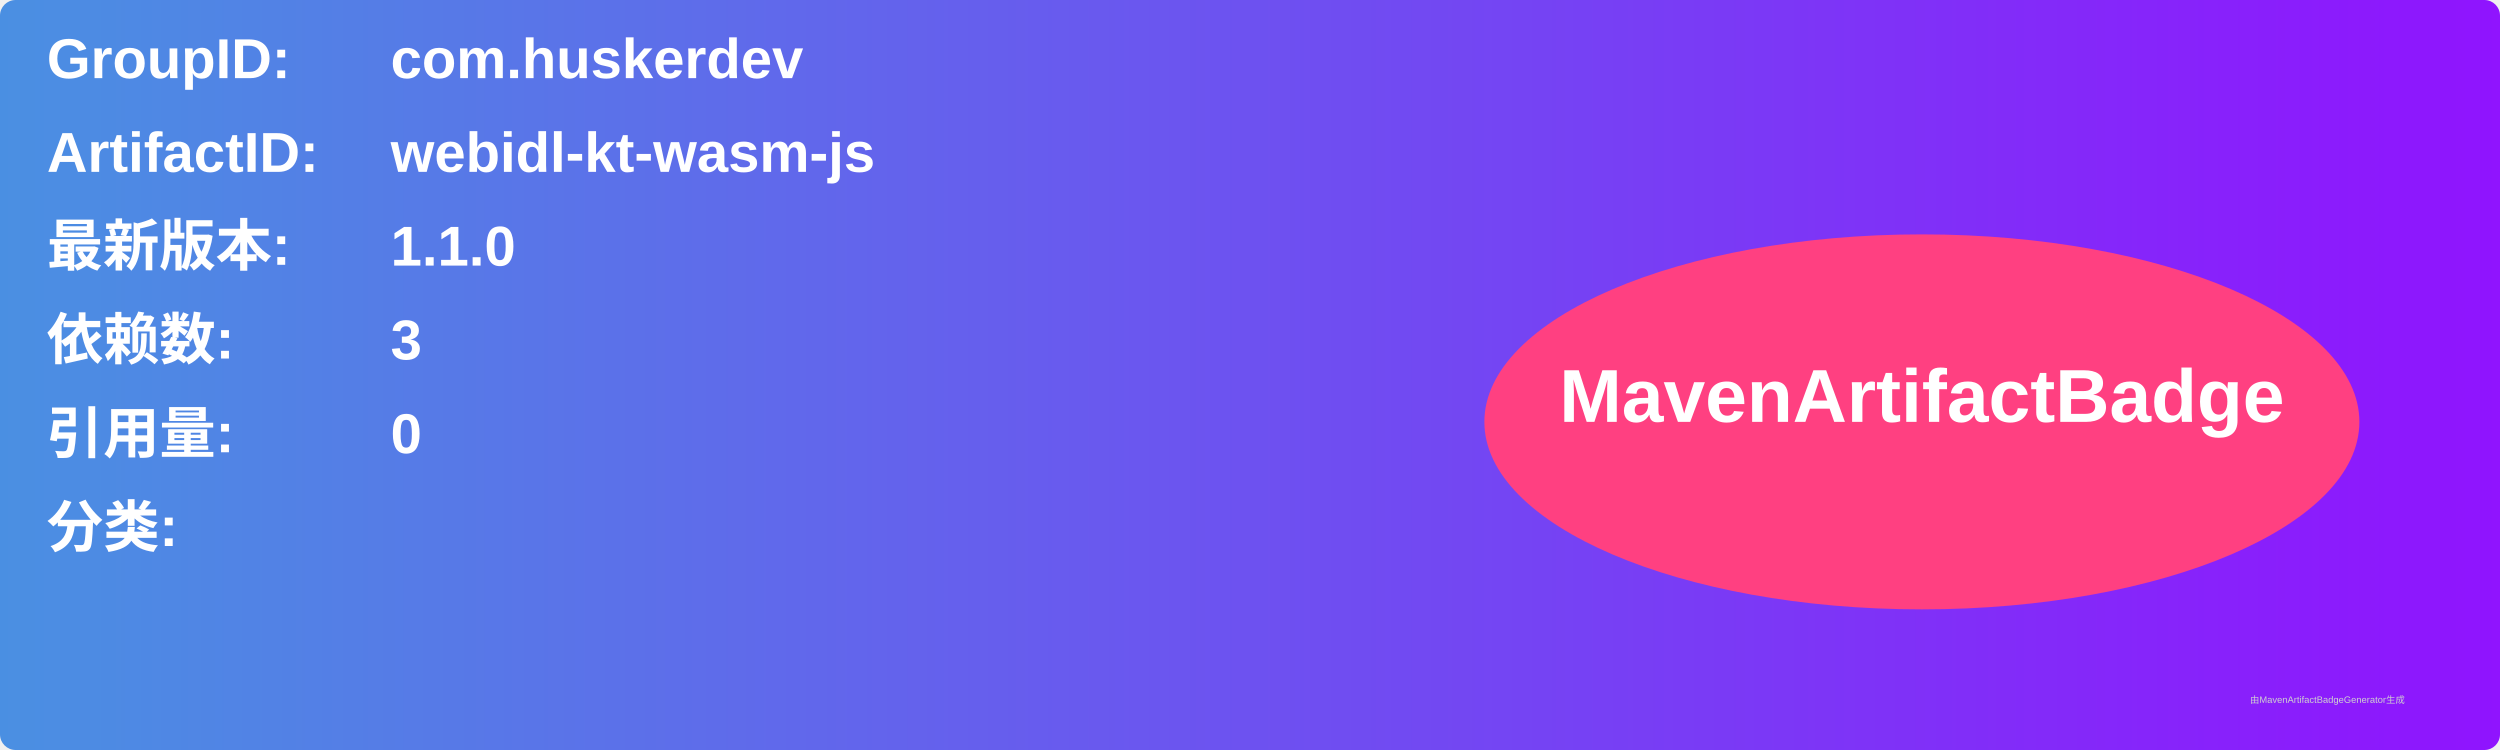
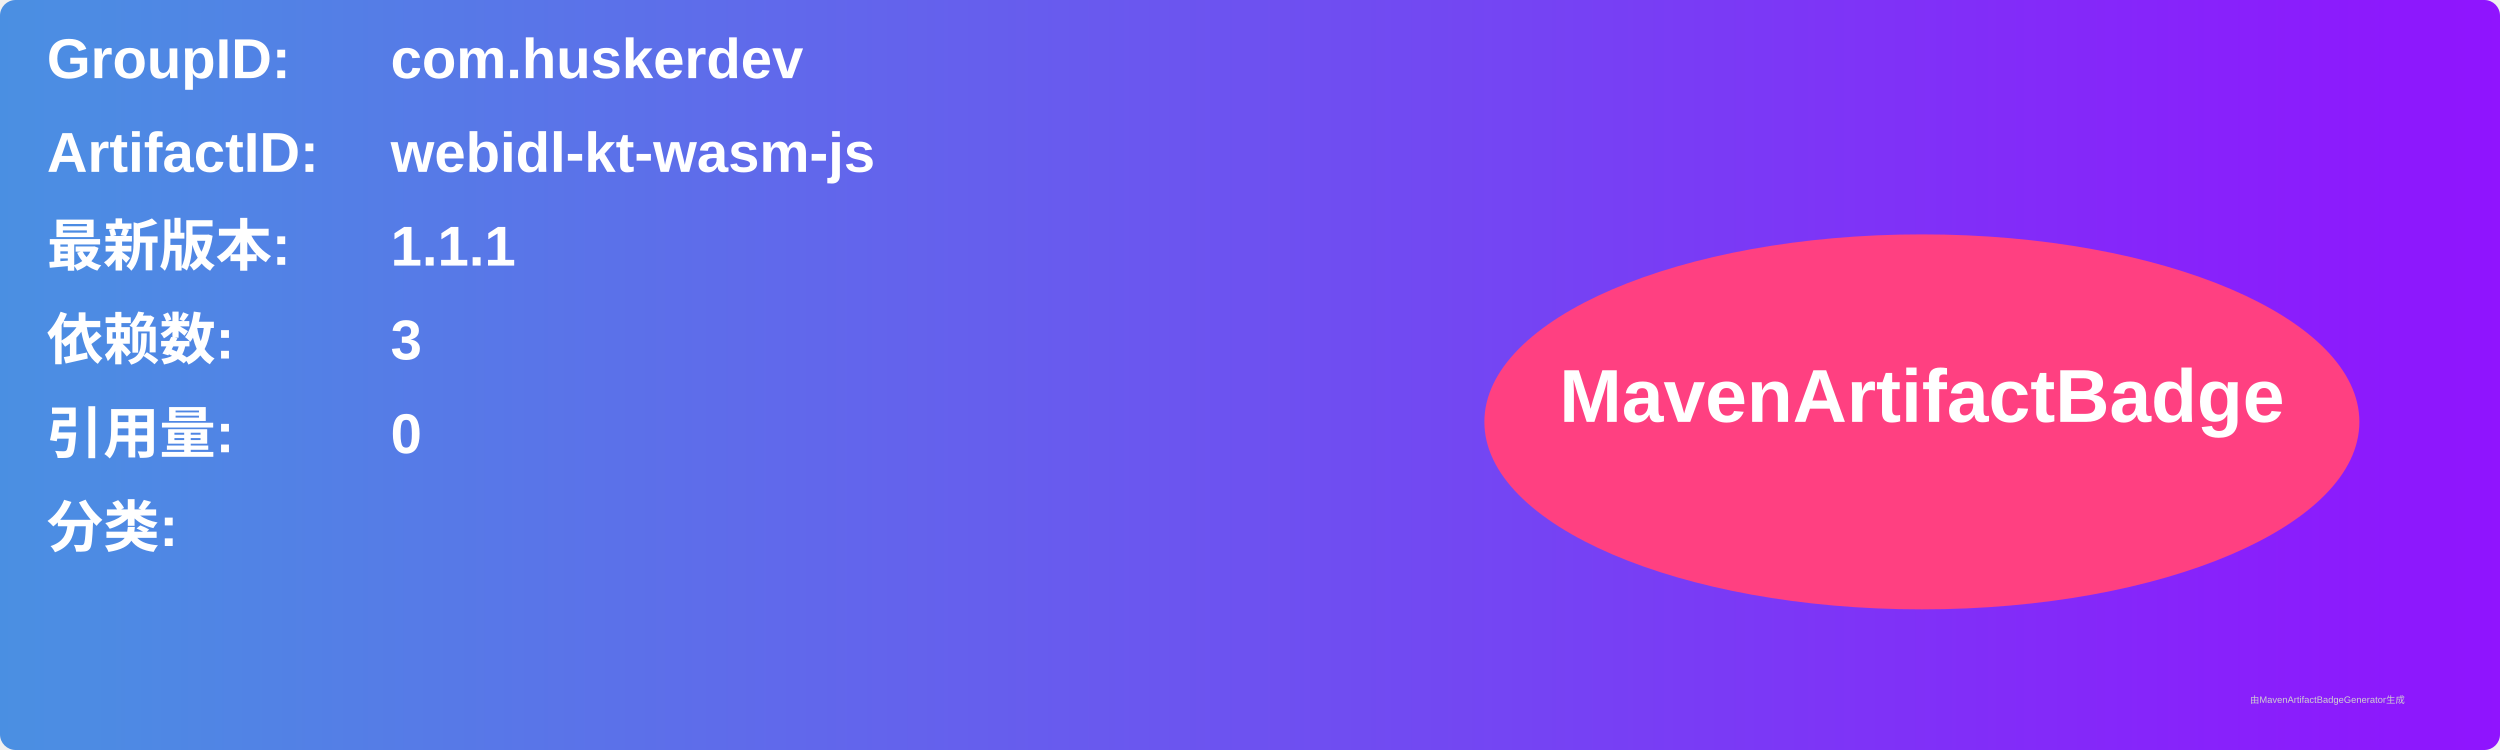
<svg xmlns="http://www.w3.org/2000/svg" width="800" height="240" viewBox="0 0 800 240">
  <linearGradient id="grad" x1="0%" y1="0%" x2="100%" y2="0%">
    <stop offset="0%" stop-color="#4a90e2" />
    <stop offset="100%" stop-color="#9013fe" />
  </linearGradient>
  <rect width="100%" height="100%" rx="5" ry="5" fill="url(#grad)" />
  <g transform="translate(15, 15)">
    <text x="0" y="10" font-family="Arial" font-size="18" fill="white" font-weight="bold" width="260">GroupID:</text>
    <text x="110" y="10" font-family="Arial" font-size="18" fill="white" font-weight="bold" width="460">com.huskerdev</text>
    <text x="0" y="40" font-family="Arial" font-size="18" fill="white" font-weight="bold" width="260">ArtifactID:</text>
    <text x="110" y="40" font-family="Arial" font-size="18" fill="white" font-weight="bold" width="460">webidl-kt-wasm-js</text>
    <text x="0" y="70" font-family="Arial" font-size="18" fill="white" font-weight="bold">最新版本:</text>
    <text x="110" y="70" font-family="Arial" font-size="18" fill="white" font-weight="bold">
-       <tspan font-weight="bold">1.1.0</tspan>
+       <tspan font-weight="bold">1.1.1</tspan>
    </text>
    <text x="0" y="100" font-family="Arial" font-size="18" fill="white" font-weight="bold">依赖数: </text>
    <text x="110" y="100" font-family="Arial" font-size="18" fill="white">
      <tspan font-weight="bold">3</tspan>
    </text>
    <text x="0" y="130" font-family="Arial" font-size="18" fill="white" font-weight="bold">引用量: </text>
    <text x="110" y="130" font-family="Arial" font-size="18" fill="white">
      <tspan font-weight="bold">0</tspan>
    </text>
    <text x="0" y="160" font-family="Arial" font-size="18" fill="white" font-weight="bold">分类:</text>
    <text x="10" y="190" font-family="Arial" font-size="10" fill="white">
      <tspan font-weight="bold" />
    </text>
    <ellipse cx="600" cy="120" rx="140" ry="60" fill="#ff4081" />
    <text x="600" y="120" text-anchor="middle" font-family="Arial" font-size="24" fill="white" font-weight="bold">MavenArtifactBadge</text>
  </g>
  <text x="720" y="225" font-family="Arial" font-size="3" fill="#d0d0d0">由MavenArtifactBadgeGenerator生成</text>
</svg>
